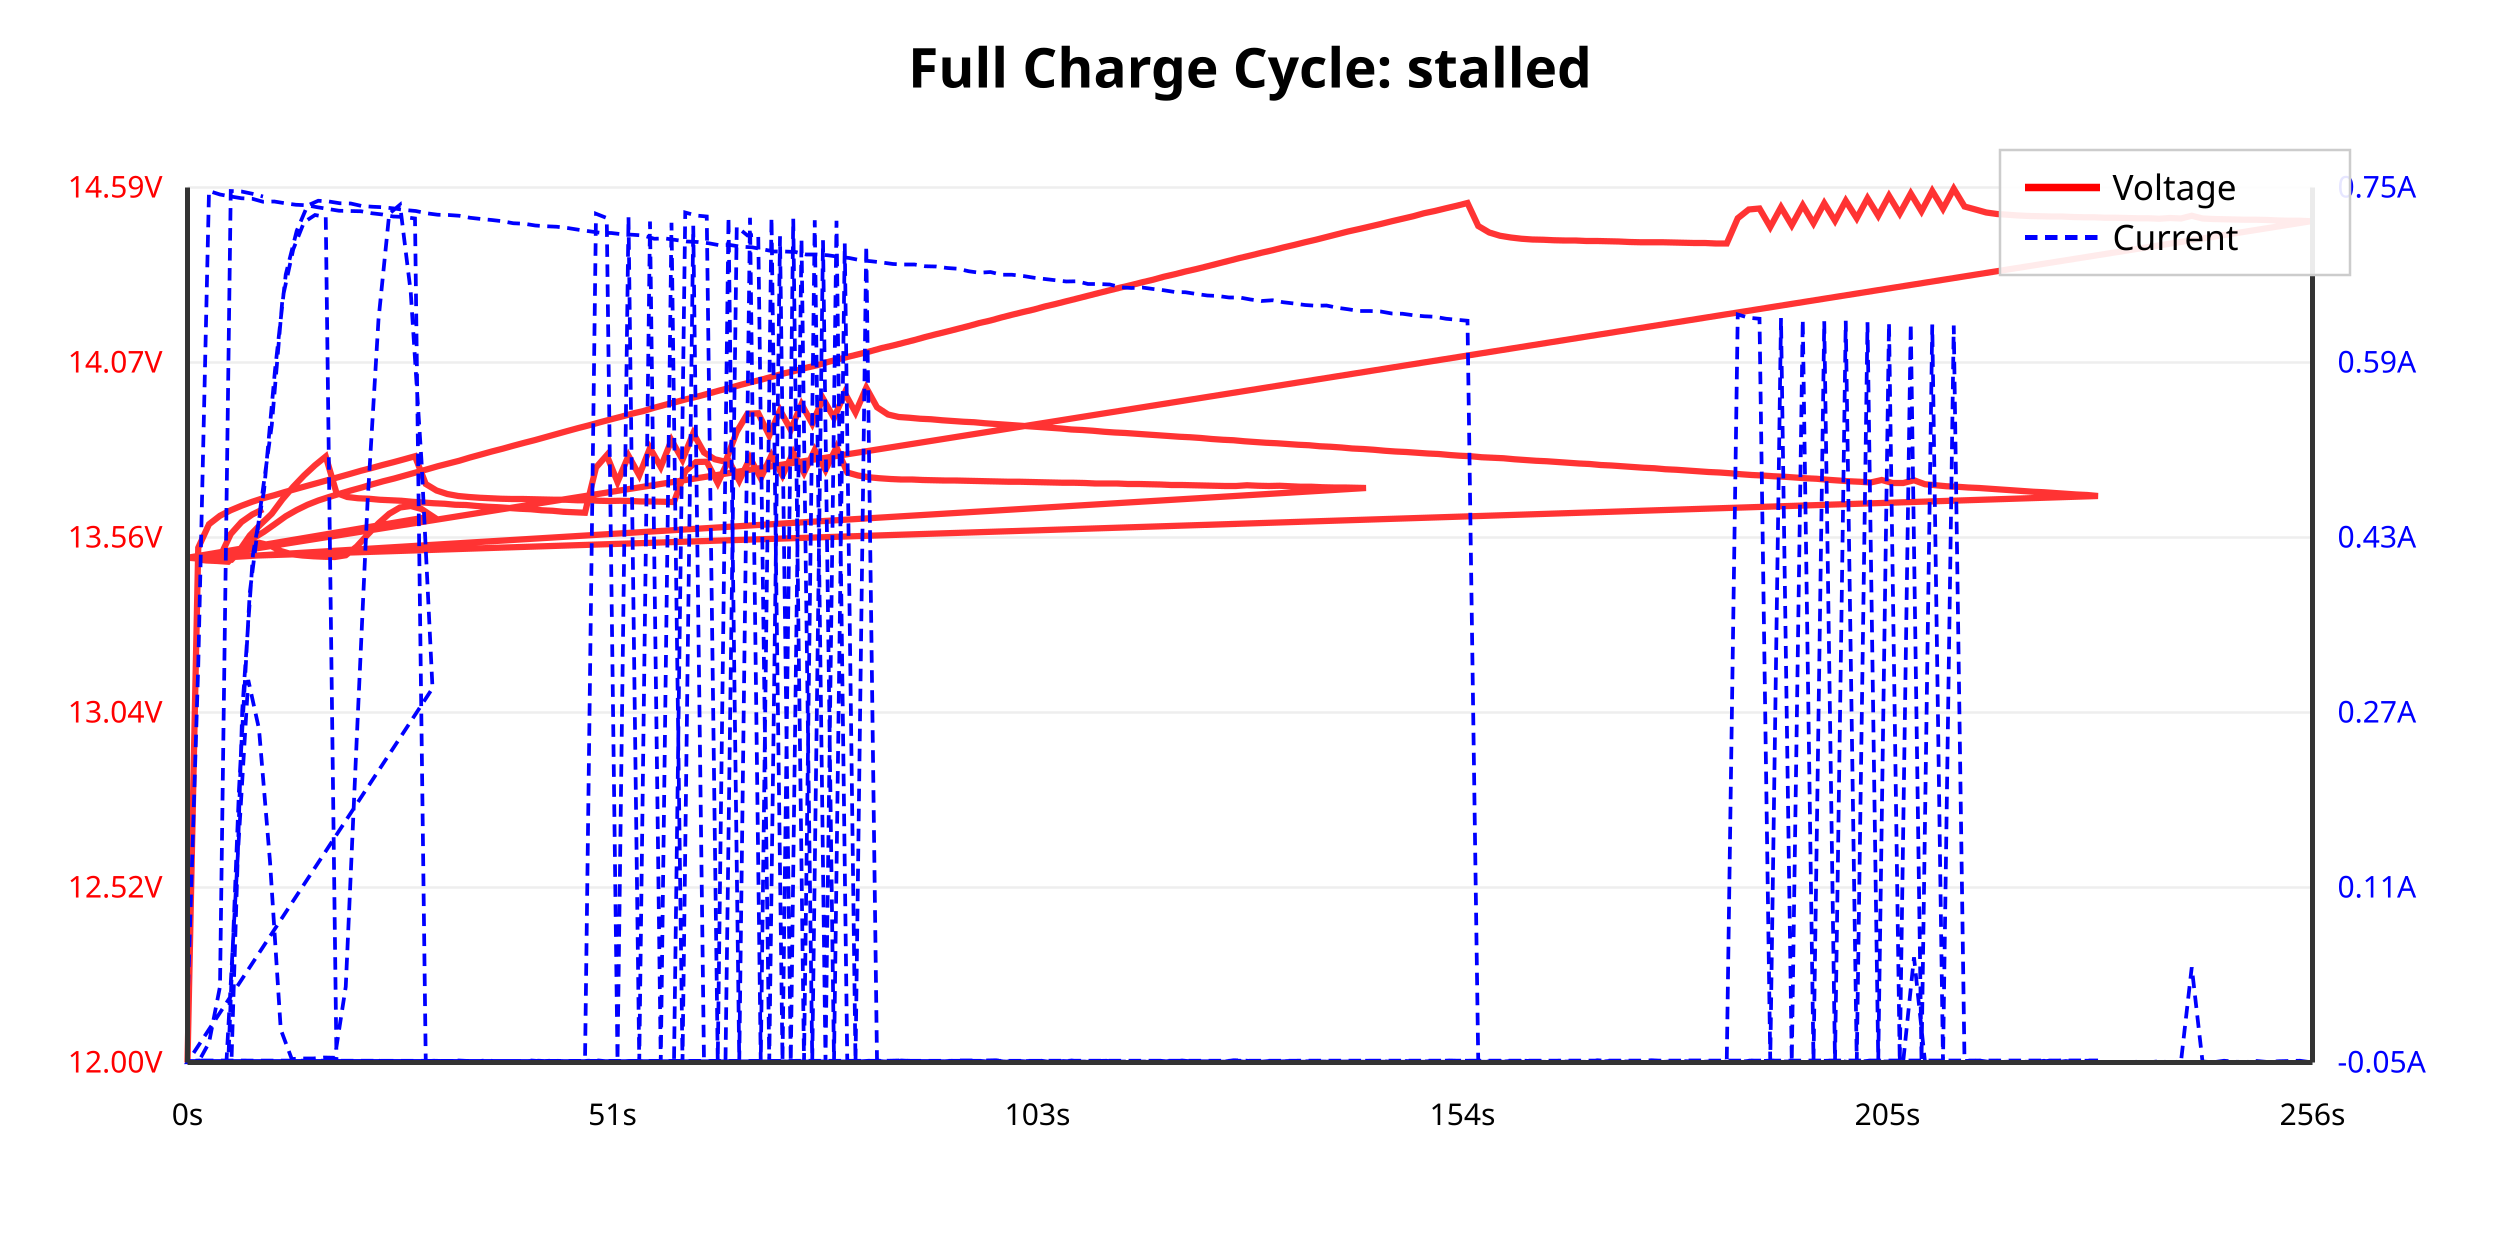
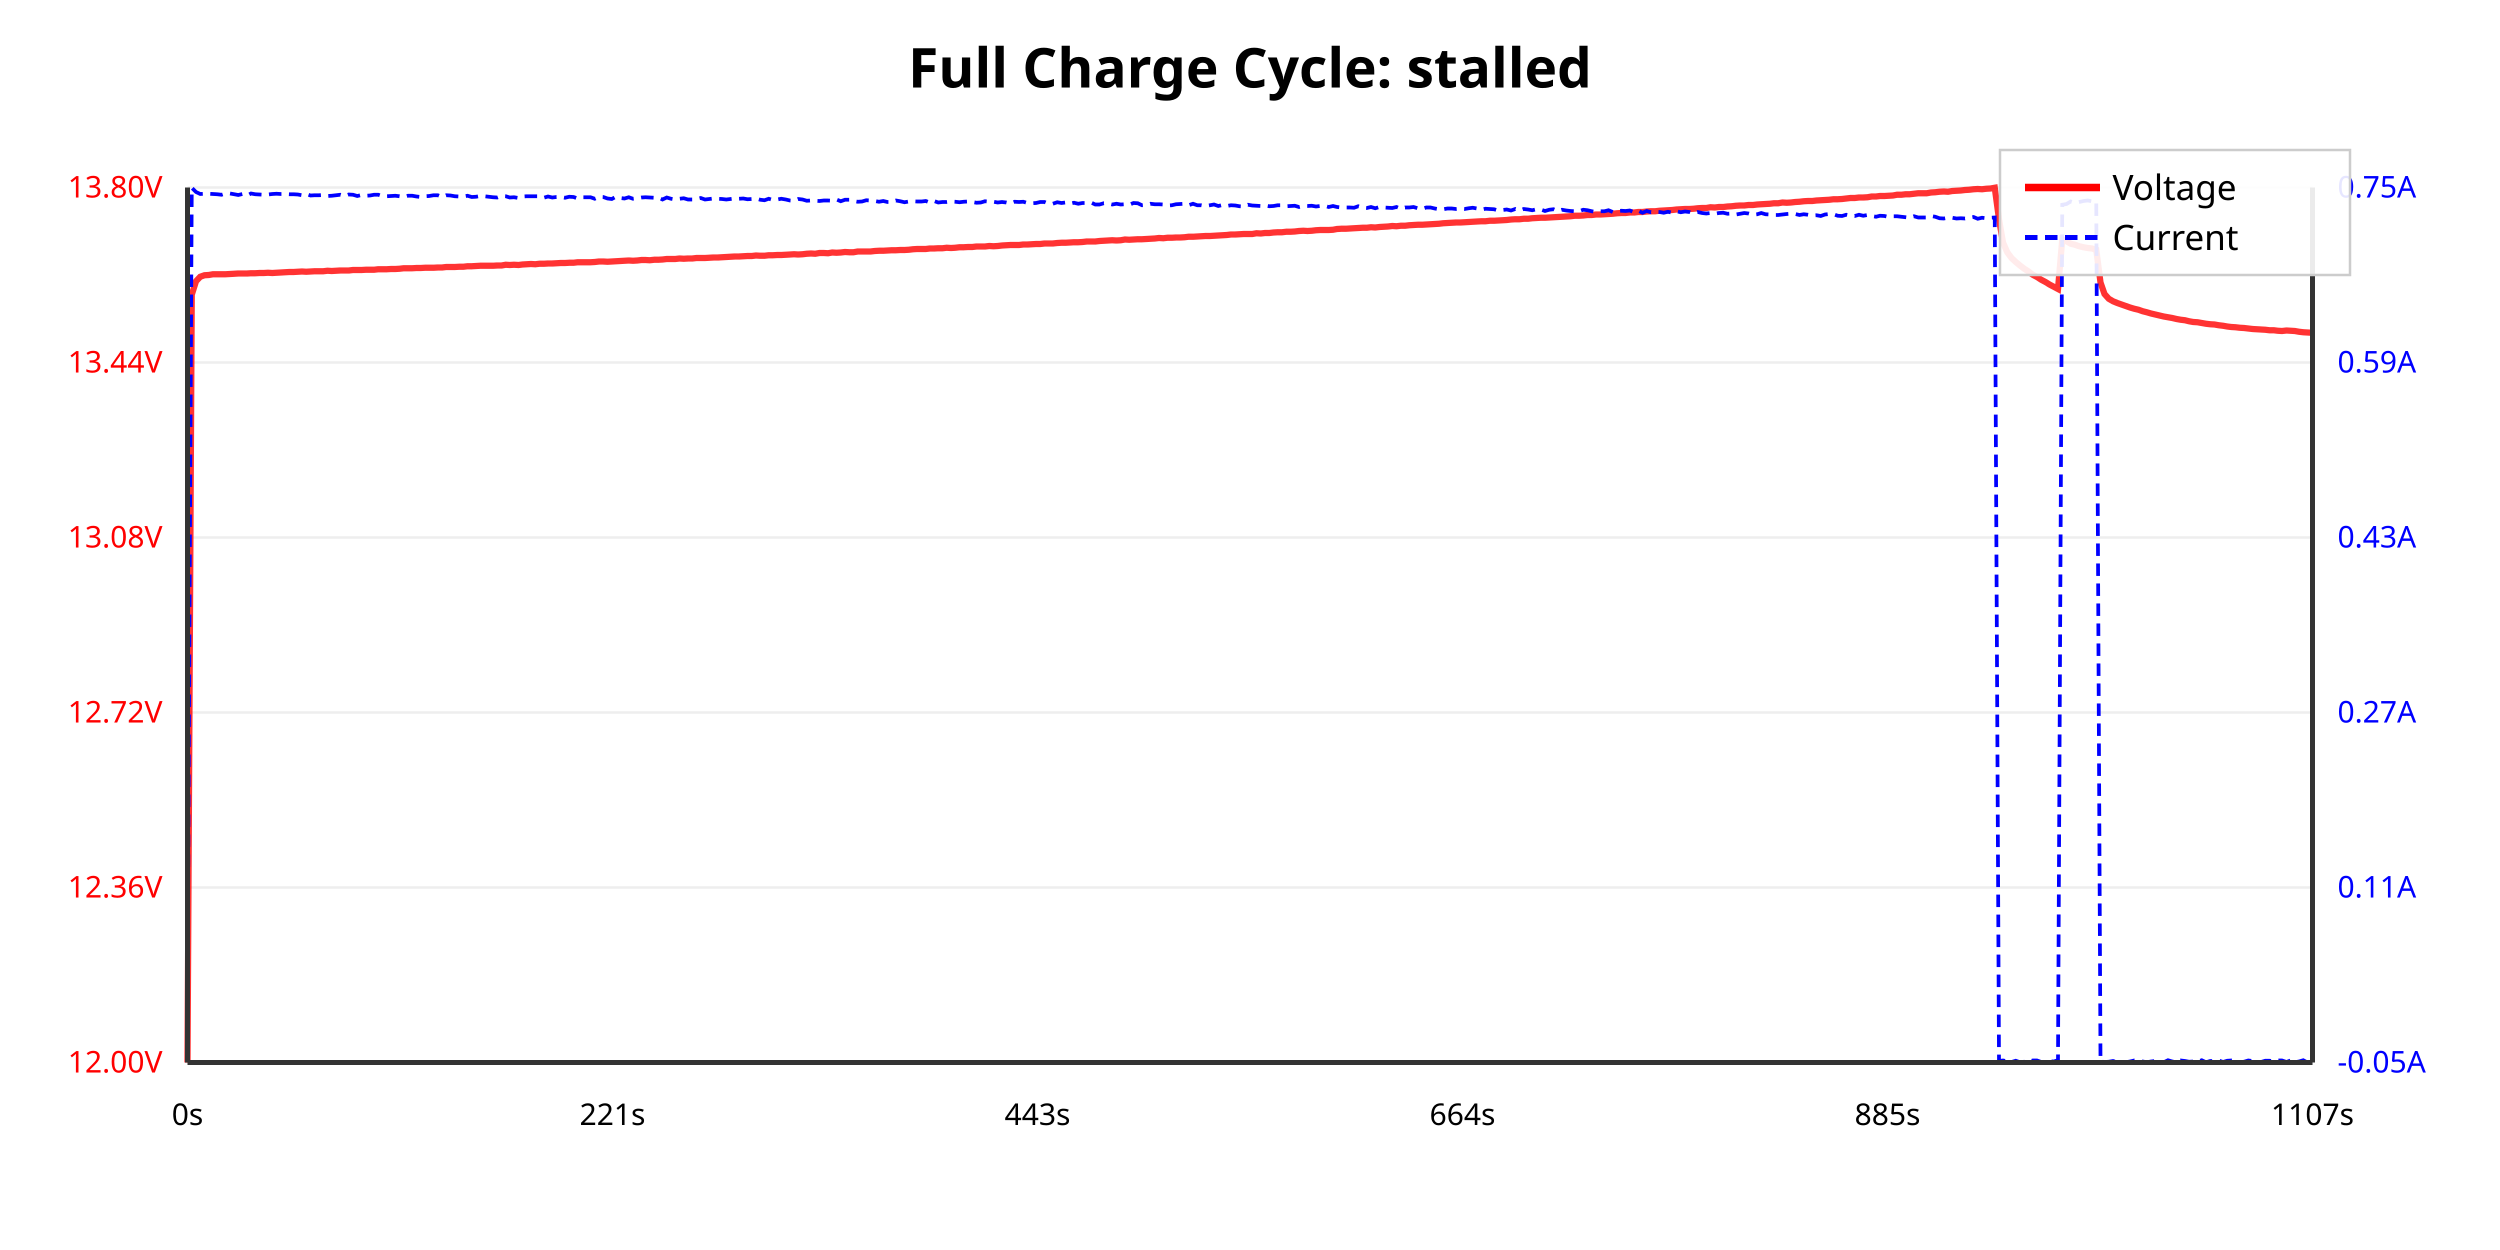
<svg xmlns="http://www.w3.org/2000/svg" viewBox="0 0 1000 500">
  <rect width="100%" height="100%" fill="#ffffff" />
  <text x="500.0" y="35" text-anchor="middle" font-family="sans-serif" font-size="22" font-weight="bold">Full Charge Cycle: stalled</text>
  <line x1="75" y1="425.0" x2="925" y2="425.0" stroke="#eee" stroke-width="1" />
  <text x="65" y="429.0" text-anchor="end" font-family="sans-serif" font-size="12" fill="red">12.00V</text>
-   <line x1="75" y1="355" x2="925" y2="355" stroke="#eee" stroke-width="1" />
-   <text x="65" y="359" text-anchor="end" font-family="sans-serif" font-size="12" fill="red">12.52V</text>
-   <line x1="75" y1="285" x2="925" y2="285" stroke="#eee" stroke-width="1" />
-   <text x="65" y="289" text-anchor="end" font-family="sans-serif" font-size="12" fill="red">13.04V</text>
-   <line x1="75" y1="215" x2="925" y2="215" stroke="#eee" stroke-width="1" />
-   <text x="65" y="219" text-anchor="end" font-family="sans-serif" font-size="12" fill="red">13.56V</text>
-   <line x1="75" y1="145" x2="925" y2="145" stroke="#eee" stroke-width="1" />
-   <text x="65" y="149" text-anchor="end" font-family="sans-serif" font-size="12" fill="red">14.07V</text>
+   <line x1="75" y1="355.0" x2="925" y2="355.0" stroke="#eee" stroke-width="1" />
+   <text x="65" y="359.0" text-anchor="end" font-family="sans-serif" font-size="12" fill="red">12.36V</text>
+   <line x1="75" y1="285.0" x2="925" y2="285.0" stroke="#eee" stroke-width="1" />
+   <text x="65" y="289.0" text-anchor="end" font-family="sans-serif" font-size="12" fill="red">12.72V</text>
+   <line x1="75" y1="215.0" x2="925" y2="215.0" stroke="#eee" stroke-width="1" />
+   <text x="65" y="219.0" text-anchor="end" font-family="sans-serif" font-size="12" fill="red">13.08V</text>
+   <line x1="75" y1="145.0" x2="925" y2="145.0" stroke="#eee" stroke-width="1" />
+   <text x="65" y="149.0" text-anchor="end" font-family="sans-serif" font-size="12" fill="red">13.44V</text>
  <line x1="75" y1="75.0" x2="925" y2="75.0" stroke="#eee" stroke-width="1" />
-   <text x="65" y="79.0" text-anchor="end" font-family="sans-serif" font-size="12" fill="red">14.59V</text>
+   <text x="65" y="79.0" text-anchor="end" font-family="sans-serif" font-size="12" fill="red">13.80V</text>
  <text x="935" y="429.0" text-anchor="start" font-family="sans-serif" font-size="12" fill="blue">-0.05A</text>
  <text x="935" y="359.0" text-anchor="start" font-family="sans-serif" font-size="12" fill="blue">0.11A</text>
  <text x="935" y="289.0" text-anchor="start" font-family="sans-serif" font-size="12" fill="blue">0.27A</text>
-   <text x="935" y="219.0" text-anchor="start" font-family="sans-serif" font-size="12" fill="blue">0.43A</text>
+   <text x="935" y="219" text-anchor="start" font-family="sans-serif" font-size="12" fill="blue">0.43A</text>
  <text x="935" y="149.0" text-anchor="start" font-family="sans-serif" font-size="12" fill="blue">0.59A</text>
-   <text x="935" y="79.0" text-anchor="start" font-family="sans-serif" font-size="12" fill="blue">0.75A</text>
-   <polyline points="75.0,425.0 79.3,219.1 83.6,209.7 88.0,206.3 92.3,204.1 96.6,202.3 100.9,200.7 105.2,199.3 109.7,198.1 114.0,196.8 118.3,195.6 122.6,194.4 127.0,193.2 131.3,192.0 135.6,190.8 139.9,189.6 144.4,188.3 148.7,187.2 153.0,186.0 157.3,184.9 161.7,183.7 166.0,182.5 170.3,193.6 174.6,196.2 178.9,197.6 183.3,198.4 187.6,198.8 191.9,199.1 196.2,199.3 200.5,199.5 204.8,199.6 209.2,199.6 213.5,199.7 217.8,199.8 222.1,199.9 226.4,199.9 230.8,200.1 235.1,200.1 239.4,200.3 243.7,200.4 248.0,200.3 252.4,200.4 256.7,200.6 261.0,200.6 265.3,200.7 269.6,200.8 274.1,188.5 278.4,184.8 282.7,184.7 287.1,193.2 291.4,184.1 295.7,192.3 300.0,183.2 304.3,191.3 308.6,182.1 313.0,190.2 317.3,181.0 321.6,189.1 325.9,180.0 330.2,188.0 334.6,178.9 338.9,189.0 343.2,190.2 347.5,190.9 351.8,191.3 356.2,191.6 360.5,191.8 364.8,191.8 369.1,192.0 373.4,192.1 377.8,192.2 382.1,192.2 386.4,192.3 390.7,192.4 395.0,192.5 399.4,192.6 403.7,192.7 408.0,192.7 412.3,192.8 416.6,192.9 421.0,193.0 425.3,193.1 429.6,193.1 433.9,193.2 438.2,193.4 442.6,193.4 446.9,193.4 451.2,193.6 455.5,193.6 459.8,193.7 464.1,193.8 468.5,194.0 472.8,194.0 477.1,194.1 481.4,194.2 485.7,194.3 490.1,194.4 494.4,194.4 498.8,194.1 503.2,194.3 507.5,194.4 511.8,194.3 516.1,194.5 520.4,194.7 524.8,194.7 529.1,194.9 533.4,195.0 537.7,195.0 542.0,195.1 546.4,195.2 78.3,223.7 82.6,224.2 87.0,224.4 91.3,224.7 95.6,220.4 99.9,214.2 104.2,209.8 108.7,205.5 113.0,199.7 117.3,194.7 121.6,190.2 126.0,186.1 130.3,182.6 134.6,197.2 138.9,198.8 143.2,199.3 147.6,199.5 151.9,199.9 156.2,200.1 160.5,200.3 164.8,200.7 169.2,201.0 173.5,201.3 177.8,201.5 182.1,201.9 186.4,202.0 190.8,202.4 195.1,202.7 199.4,202.9 203.7,203.2 208.0,203.5 212.4,203.7 216.7,204.1 221.0,204.3 225.3,204.7 229.6,204.9 234.0,205.1 238.4,187.0 242.7,182.1 247.0,192.8 251.4,182.3 255.7,190.1 260.0,179.2 264.3,186.8 268.6,176.1 273.0,183.9 277.3,173.3 281.6,181.0 285.9,183.7 290.2,184.7 294.7,172.7 299.0,165.5 303.3,165.3 307.7,174.2 312.0,164.1 316.3,171.9 320.6,161.7 324.9,169.5 329.2,159.4 333.6,167.2 337.9,157.2 342.2,165.0 346.5,155.1 350.8,162.9 355.2,165.8 359.5,166.8 363.8,167.1 368.1,167.5 372.4,167.7 376.8,168.1 381.1,168.4 385.4,168.7 389.7,168.9 394.0,169.3 398.4,169.6 402.7,169.9 407.0,170.2 411.3,170.5 415.6,170.8 420.0,171.1 424.3,171.4 428.6,171.8 432.9,172.0 437.2,172.3 441.6,172.7 445.9,173.0 450.2,173.2 454.5,173.5 458.8,173.8 463.2,174.1 467.5,174.4 471.8,174.7 476.1,174.9 480.4,175.2 484.7,175.6 489.1,175.9 493.4,176.1 497.7,176.5 502.0,176.8 506.3,177.1 510.7,177.3 515.0,177.6 519.3,177.9 523.6,178.1 527.9,178.5 532.3,178.7 536.6,179.0 540.9,179.4 545.2,179.6 549.5,179.9 553.9,180.3 558.2,180.6 562.5,180.8 566.8,181.1 571.1,181.4 575.5,181.6 579.8,182.0 584.1,182.3 588.4,182.5 592.7,182.9 597.1,183.1 601.4,183.3 605.7,183.7 610.0,184.0 614.3,184.3 618.7,184.5 623.0,184.8 627.3,185.1 631.6,185.4 635.9,185.6 640.2,186.0 644.6,186.2 648.9,186.5 653.2,186.8 657.5,187.1 661.8,187.3 666.2,187.7 670.5,187.9 674.8,188.2 679.1,188.5 683.4,188.8 687.8,189.0 692.1,189.3 696.4,189.7 700.7,190.0 705.0,190.2 709.4,190.5 713.7,190.7 718.0,191.0 722.3,191.3 726.6,191.5 731.0,191.9 735.3,192.2 739.6,192.5 743.9,192.7 748.2,193.0 752.7,192.0 757.0,193.2 761.3,193.2 765.6,192.1 770.0,193.7 774.3,194.1 778.6,194.5 782.9,194.7 787.2,195.0 791.7,195.2 796.0,195.5 800.3,195.8 804.7,196.1 809.0,196.4 813.3,196.7 817.6,196.9 821.9,197.2 826.3,197.5 830.6,197.8 834.9,198.0 839.2,198.4 75.3,223.1 79.7,223.4 84.0,223.7 88.3,223.8 92.6,223.9 96.9,219.3 101.2,215.4 105.6,212.7 110.0,209.6 114.3,206.5 118.7,204.0 123.0,201.9 127.3,200.2 131.6,198.8 135.9,197.5 140.3,196.2 144.7,195.0 149.0,193.7 153.3,192.5 157.7,191.4 162.0,190.2 166.3,189.0 170.6,187.8 175.1,186.5 179.4,185.4 183.7,184.3 188.0,183.0 192.4,181.8 196.7,180.6 201.0,179.5 205.3,178.3 209.8,177.1 214.1,176.0 218.4,174.8 222.7,173.6 227.0,172.4 231.4,171.2 235.7,170.1 240.0,168.9 244.5,167.7 248.8,166.6 253.1,165.4 257.4,164.4 261.7,163.1 266.1,161.9 270.4,160.8 274.8,159.6 279.1,158.6 283.5,157.4 287.8,156.2 292.1,155.1 296.4,153.9 300.7,152.8 305.1,151.7 309.5,150.5 313.8,149.3 318.2,148.3 322.5,147.1 326.8,146.1 331.1,144.8 335.4,143.7 339.7,142.6 344.2,141.5 348.5,140.4 352.8,139.2 357.2,138.2 361.5,137.1 365.8,136.0 370.1,134.8 374.4,133.7 378.9,132.6 383.2,131.5 387.5,130.4 391.8,129.2 396.2,128.2 400.5,127.0 404.8,125.9 409.3,124.8 413.6,123.8 417.9,122.6 422.2,121.6 426.5,120.5 430.9,119.4 435.2,118.3 439.5,117.2 443.9,116.1 448.3,115.0 452.6,114.0 456.9,112.9 461.2,111.9 465.5,110.7 469.9,109.7 474.2,108.6 478.6,107.6 483.0,106.5 487.3,105.4 491.6,104.3 495.9,103.2 500.2,102.2 504.6,101.1 509.0,100.1 513.3,99.0 517.6,98.0 522.0,96.9 526.3,95.9 530.6,94.8 534.9,93.7 539.2,92.6 543.7,91.6 548.0,90.6 552.3,89.6 556.7,88.5 561.0,87.5 565.3,86.5 569.6,85.3 573.9,84.4 578.4,83.3 582.7,82.3 587.0,81.2 591.3,90.4 595.7,93.0 600.0,94.3 604.3,95.0 608.6,95.5 612.9,95.8 617.3,95.9 621.6,96.1 625.9,96.2 630.2,96.2 634.5,96.4 638.9,96.4 643.2,96.5 647.5,96.6 651.8,96.8 656.1,96.9 660.5,96.9 664.8,96.9 669.1,97.0 673.4,97.1 677.7,97.2 682.0,97.2 686.4,97.4 690.7,97.4 695.1,87.3 699.5,83.8 703.8,83.4 708.1,90.8 712.4,82.9 716.7,90.1 721.1,82.1 725.4,89.3 729.7,81.3 734.0,88.3 738.3,80.3 742.7,87.3 747.0,79.3 751.3,86.3 755.6,78.3 759.9,85.4 764.3,77.4 768.6,84.5 772.9,76.4 777.2,83.5 781.5,75.5 785.8,82.6 790.2,83.8 794.5,85.0 798.8,85.6 803.1,85.9 807.4,86.2 811.8,86.4 816.1,86.5 820.4,86.6 824.7,86.6 829.0,86.8 833.4,86.9 837.7,86.9 842.0,87.1 846.3,87.1 850.6,87.2 855.0,87.3 859.3,87.3 863.6,87.5 868.0,87.2 872.4,87.4 876.7,86.3 881.0,87.4 885.3,87.6 889.6,87.7 894.0,87.8 898.3,87.9 902.7,87.9 907.1,88.0 911.4,88.2 915.7,88.3 920.0,88.3 924.3,88.5 77.7,223.3 82.0,223.5 86.3,223.7 90.6,223.9 94.9,221.7 99.3,218.0 103.6,217.1 108.0,218.2 112.3,220.4 116.7,221.7 121.0,222.2 125.3,222.5 129.6,222.7 133.9,222.8 138.3,222.1 142.7,218.6 147.0,213.9 151.4,209.3 155.7,205.5 160.0,203.0 164.3,202.4 168.6,203.6 173.0,206.5 75.0,223.1 79.3,223.4 83.6,223.4 88.0,222.7 92.3,213.6 96.6,208.8 100.9,205.8 105.2,203.7" fill="none" stroke="red" stroke-width="2.5" opacity="0.8" />
-   <polyline points="75.0,402.8 79.3,266.2 83.6,76.4 88.0,77.8 92.3,78.6 96.6,79.3 100.9,79.5 105.2,80.7 109.7,80.6 114.0,81.3 118.3,81.9 122.6,82.1 127.0,82.9 131.3,83.6 135.6,84.3 139.9,84.4 144.4,84.5 148.7,85.3 153.0,85.8 157.3,86.6 161.7,86.8 166.0,87.4 170.3,424.6 174.6,424.3 178.9,424.6 183.3,424.2 187.6,424.4 191.9,424.8 196.2,424.8 200.5,424.4 204.8,424.9 209.2,424.8 213.5,424.2 217.8,424.4 222.1,424.2 226.4,424.7 230.8,424.7 235.1,424.3 239.4,424.2 243.7,424.6 248.0,424.6 252.4,424.3 256.7,424.4 261.0,424.9 265.3,424.7 269.6,424.8 274.1,85.0 278.4,86.2 282.7,86.6 287.1,424.4 291.4,86.8 295.7,424.6 300.0,87.1 304.3,424.9 308.6,87.0 313.0,424.3 317.3,87.5 321.6,424.8 325.9,88.1 330.2,424.5 334.6,88.3 338.9,424.3 343.2,424.6 347.5,424.3 351.8,424.4 356.2,424.8 360.5,424.2 364.8,424.4 369.1,424.4 373.4,424.4 377.8,424.5 382.1,424.2 386.4,424.2 390.7,424.2 395.0,424.6 399.4,424.3 403.7,424.9 408.0,424.4 412.3,424.7 416.6,424.3 421.0,424.9 425.3,424.4 429.6,424.6 433.9,424.8 438.2,424.4 442.6,424.3 446.9,424.9 451.2,424.9 455.5,424.8 459.8,424.8 464.1,424.3 468.5,424.7 472.8,424.2 477.1,424.6 481.4,424.5 485.7,424.5 490.1,424.9 494.4,424.2 498.8,424.9 503.2,424.8 507.5,424.4 511.8,424.6 516.1,424.4 520.4,424.7 524.8,424.8 529.1,424.6 533.4,424.7 537.7,424.6 542.0,424.8 546.4,424.9 78.3,424.2 82.6,424.6 87.0,424.9 91.3,424.8 95.6,315.7 99.9,237.2 104.2,202.8 108.7,170.1 113.0,119.4 117.3,99.7 121.6,88.9 126.0,86.0 130.3,86.8 134.6,424.8 138.9,424.6 143.2,424.6 147.6,425.0 151.9,424.3 156.2,424.9 160.5,424.6 164.8,424.9 169.2,424.5 173.5,424.3 177.8,424.4 182.1,424.8 186.4,425.0 190.8,424.5 195.1,424.1 199.4,424.7 203.7,424.5 208.0,424.9 212.4,424.2 216.7,424.5 221.0,424.4 225.3,424.4 229.6,424.5 234.0,424.6 238.4,85.5 242.7,87.2 247.0,424.2 251.4,86.8 255.7,424.7 260.0,88.6 264.3,424.8 268.6,89.1 273.0,424.9 277.3,90.3 281.6,425.0 285.9,424.6 290.2,424.2 294.7,90.7 299.0,94.2 303.3,93.9 307.7,424.6 312.0,94.5 316.3,424.7 320.6,95.6 324.9,424.3 329.2,96.1 333.6,424.6 337.9,97.4 342.2,424.9 346.5,98.3 350.8,424.2 355.2,424.3 359.5,424.2 363.8,424.3 368.1,425.0 372.4,424.6 376.8,424.9 381.1,424.4 385.4,424.6 389.7,424.9 394.0,424.2 398.4,424.1 402.7,424.6 407.0,424.4 411.3,424.4 415.6,424.4 420.0,424.8 424.3,424.9 428.6,424.2 432.9,424.6 437.2,424.8 441.6,424.9 445.9,425.0 450.2,425.0 454.5,424.7 458.8,424.7 463.2,424.9 467.5,424.4 471.8,424.3 476.1,424.9 480.4,424.8 484.7,424.9 489.1,424.7 493.4,424.1 497.7,424.2 502.0,424.6 506.3,424.5 510.7,424.6 515.0,424.4 519.3,424.5 523.6,424.5 527.9,424.2 532.3,425.0 536.6,424.6 540.9,424.6 545.2,424.3 549.5,424.3 553.9,424.5 558.2,424.9 562.5,424.4 566.8,424.7 571.1,424.5 575.5,424.4 579.8,424.2 584.1,424.3 588.4,424.3 592.7,425.0 597.1,424.3 601.4,424.6 605.7,424.3 610.0,424.3 614.3,424.5 618.7,424.8 623.0,424.7 627.3,424.6 631.6,424.7 635.9,425.0 640.2,424.7 644.6,424.3 648.9,424.6 653.2,424.6 657.5,425.0 661.8,424.5 666.2,424.7 670.5,424.4 674.8,424.5 679.1,424.8 683.4,424.6 687.8,424.3 692.1,425.0 696.4,424.7 700.7,424.2 705.0,424.4 709.4,424.2 713.7,424.6 718.0,424.6 722.3,424.8 726.6,424.4 731.0,424.3 735.3,424.3 739.6,424.8 743.9,424.7 748.2,424.2 752.7,424.6 757.0,424.6 761.3,424.4 765.6,382.9 770.0,424.8 774.3,424.4 778.6,425.0 782.9,424.8 787.2,424.8 791.7,424.2 796.0,424.8 800.3,424.8 804.7,424.6 809.0,424.8 813.3,424.9 817.6,424.3 821.9,425.0 826.3,424.4 830.6,424.8 834.9,424.8 839.2,424.2 75.3,424.4 79.7,424.2 84.0,424.9 88.3,424.5 92.6,424.2 96.9,284.1 101.2,221.7 105.6,196.3 110.0,148.1 114.3,109.8 118.7,92.3 123.0,82.2 127.3,80.3 131.6,80.6 135.9,81.3 140.3,81.4 144.7,82.4 149.0,82.7 153.3,82.9 157.7,83.4 162.0,84.0 166.3,84.4 170.6,85.3 175.1,85.9 179.4,86.0 183.7,86.3 188.0,87.1 192.4,87.6 196.7,88.0 201.0,88.5 205.3,89.3 209.8,89.5 214.1,90.2 218.4,90.5 222.7,90.7 227.0,91.2 231.4,91.9 235.7,92.5 240.0,93.1 244.5,93.2 248.8,93.7 253.1,93.9 257.4,94.2 261.7,95.5 266.1,95.4 270.4,96.0 274.8,96.6 279.1,96.8 283.5,97.3 287.8,98.1 292.1,98.0 296.4,98.7 300.7,98.9 305.1,99.7 309.5,100.6 313.8,100.6 318.2,100.8 322.5,101.8 326.8,101.8 331.1,102.1 335.4,102.7 339.7,103.2 344.2,104.1 348.5,104.5 352.8,105.0 357.2,105.6 361.5,105.8 365.8,105.8 370.1,106.5 374.4,106.6 378.9,107.2 383.2,107.5 387.5,108.5 391.8,109.1 396.2,108.8 400.5,109.9 404.8,109.9 409.3,110.4 413.6,111.1 417.9,111.6 422.2,112.1 426.5,112.6 430.9,112.5 435.2,113.6 439.5,113.6 443.9,113.8 448.3,114.9 452.6,115.2 456.9,115.0 461.2,115.6 465.5,116.1 469.9,116.8 474.2,116.9 478.6,117.6 483.0,118.2 487.3,118.4 491.6,119.0 495.9,119.0 500.2,119.8 504.6,120.4 509.0,120.1 513.3,120.9 517.6,121.4 522.0,122.0 526.3,122.3 530.6,122.2 534.9,123.1 539.2,123.7 543.7,124.4 548.0,124.4 552.3,124.6 556.7,125.4 561.0,125.5 565.3,126.1 569.6,126.5 573.9,126.7 578.4,127.5 582.7,127.9 587.0,128.3 591.3,424.7 595.7,424.3 600.0,424.5 604.3,424.5 608.6,424.5 612.9,424.7 617.3,424.2 621.6,424.7 625.9,424.9 630.2,424.8 634.5,424.9 638.9,424.1 643.2,424.4 647.5,424.5 651.8,424.8 656.1,424.5 660.5,424.1 664.8,424.3 669.1,424.7 673.4,424.2 677.7,424.2 682.0,424.2 686.4,424.6 690.7,424.4 695.1,125.8 699.5,127.1 703.8,127.5 708.1,424.3 712.4,127.2 716.7,424.6 721.1,127.8 725.4,424.6 729.7,128.5 734.0,424.7 738.3,128.3 742.7,424.7 747.0,128.9 751.3,424.2 755.6,129.1 759.9,424.8 764.3,129.3 768.6,424.2 772.9,129.8 777.2,424.7 781.5,130.2 785.8,424.4 790.2,424.2 794.5,424.8 798.8,424.2 803.1,424.9 807.4,424.7 811.8,424.7 816.1,424.7 820.4,424.2 824.7,424.7 829.0,424.4 833.4,424.3 837.7,424.3 842.0,424.9 846.3,424.8 850.6,424.9 855.0,424.7 859.3,425.0 863.6,424.5 868.0,424.9 872.4,424.6 876.7,386.9 881.0,424.6 885.3,424.9 889.6,424.3 894.0,424.7 898.3,424.8 902.7,424.4 907.1,424.8 911.4,424.5 915.7,424.4 920.0,424.3 924.3,424.9 77.7,424.4 82.0,424.9 86.3,424.5 90.6,424.4 94.9,345.8 99.3,272.0 103.6,291.6 108.0,344.6 112.3,411.8 116.7,423.6 121.0,423.4 125.3,423.4 129.6,423.0 133.9,423.1 138.3,394.7 142.7,295.5 147.0,201.3 151.4,127.8 155.7,85.5 160.0,81.9 164.3,116.9 168.6,184.4 173.0,275.3 75.0,424.9 79.3,424.9 83.6,417.1 88.0,394.6 92.3,76.4 96.6,76.6 100.9,77.5 105.2,78.6" fill="none" stroke="blue" stroke-width="1.5" stroke-dasharray="5,3" />
+   <text x="935" y="79" text-anchor="start" font-family="sans-serif" font-size="12" fill="blue">0.75A</text>
+   <polyline points="75.0,425.0 76.7,117.9 78.4,112.5 80.1,110.7 81.8,110.1 83.5,110.0 85.2,109.7 86.9,109.7 88.6,109.7 90.2,109.7 92.0,109.6 93.7,109.5 95.3,109.4 97.0,109.4 98.8,109.4 100.4,109.3 102.1,109.3 103.8,109.2 105.5,109.2 107.2,109.1 108.9,109.2 110.6,109.1 112.3,109.0 114.0,108.9 115.7,108.8 117.4,108.8 119.1,108.7 120.8,108.6 122.5,108.7 124.2,108.6 125.9,108.5 127.6,108.5 129.3,108.5 131.0,108.3 132.7,108.4 134.4,108.3 136.1,108.2 137.8,108.2 139.5,108.2 141.2,108.0 142.9,108.0 144.6,108.0 146.3,107.9 148.0,107.9 149.6,107.9 151.3,107.7 153.1,107.7 154.7,107.7 156.4,107.6 158.1,107.6 159.8,107.5 161.5,107.3 163.2,107.3 164.9,107.3 166.6,107.2 168.3,107.2 170.0,107.1 171.7,107.1 173.4,107.1 175.1,107.0 176.8,107.0 178.5,106.8 180.2,106.8 181.9,106.8 183.6,106.7 185.3,106.7 187.0,106.5 188.7,106.5 190.4,106.4 192.1,106.3 193.8,106.3 195.5,106.3 197.2,106.3 198.9,106.2 200.6,106.2 202.3,105.9 203.9,106.0 205.6,105.9 207.4,106.0 209.0,105.8 210.7,105.7 212.4,105.6 214.1,105.7 215.8,105.5 217.5,105.5 219.2,105.4 220.9,105.4 222.6,105.3 224.3,105.2 226.0,105.2 227.7,105.1 229.4,105.1 231.1,104.9 232.8,104.9 234.5,104.9 236.2,104.9 237.9,104.8 239.6,104.6 241.3,104.6 243.0,104.7 244.7,104.6 246.4,104.5 248.1,104.4 249.8,104.3 251.5,104.2 253.2,104.3 254.9,104.2 256.6,104.0 258.2,104.0 259.9,104.1 261.7,103.9 263.3,103.9 265.0,103.8 266.7,103.6 268.4,103.6 270.1,103.6 271.8,103.4 273.5,103.5 275.2,103.4 276.9,103.4 278.6,103.2 280.3,103.2 282.0,103.2 283.7,103.1 285.4,103.0 287.1,103.0 288.8,102.9 290.5,102.8 292.2,102.7 293.9,102.6 295.6,102.6 297.3,102.5 299.0,102.4 300.7,102.4 302.4,102.2 304.1,102.3 305.8,102.3 307.5,102.1 309.2,102.1 310.9,102.0 312.5,102.0 314.3,101.9 316.0,101.8 317.6,101.7 319.3,101.8 321.0,101.7 322.7,101.5 324.4,101.4 326.1,101.5 327.8,101.2 329.5,101.2 331.2,101.3 332.9,101.0 334.6,101.1 336.3,101.0 338.0,100.8 339.7,100.9 341.4,100.9 343.1,100.6 344.8,100.6 346.5,100.6 348.2,100.6 349.9,100.4 351.6,100.3 353.3,100.3 355.0,100.2 356.7,100.1 358.4,100.1 360.1,100.0 361.8,100.0 363.5,99.9 365.2,99.7 366.8,99.6 368.6,99.6 370.3,99.6 371.9,99.4 373.6,99.4 375.3,99.3 377.0,99.3 378.7,99.1 380.4,99.2 382.1,99.1 383.8,98.9 385.5,98.9 387.2,98.8 388.9,98.8 390.6,98.6 392.3,98.6 394.0,98.6 395.7,98.4 397.4,98.5 399.1,98.4 400.8,98.2 402.5,98.1 404.2,98.0 405.9,98.0 407.6,98.0 409.3,97.8 411.0,97.8 412.7,97.7 414.4,97.6 416.1,97.6 417.8,97.4 419.5,97.4 421.1,97.4 422.9,97.2 424.6,97.1 426.2,97.1 427.9,97.0 429.6,96.9 431.3,96.9 433.0,96.8 434.7,96.6 436.4,96.6 438.1,96.6 439.8,96.4 441.5,96.3 443.2,96.2 444.9,96.1 446.6,96.2 448.3,96.1 450.0,95.8 451.7,95.9 453.4,95.8 455.1,95.7 456.8,95.7 458.5,95.6 460.2,95.5 461.9,95.4 463.6,95.2 465.3,95.3 467.0,95.1 468.7,95.1 470.4,95.0 472.1,95.0 473.8,94.9 475.4,94.7 477.2,94.7 478.9,94.6 480.5,94.5 482.2,94.4 484.0,94.4 485.6,94.3 487.3,94.2 489.0,94.1 490.7,94.0 492.4,93.8 494.1,93.8 495.8,93.7 497.5,93.6 499.2,93.6 500.9,93.6 502.6,93.3 504.3,93.4 506.0,93.2 507.7,93.2 509.4,93.0 511.1,92.9 512.8,92.9 514.5,92.7 516.2,92.7 517.9,92.6 519.6,92.4 521.3,92.3 523.0,92.4 524.7,92.3 526.4,92.1 528.1,92.0 529.7,92.0 531.5,92.0 533.2,91.9 534.8,91.6 536.5,91.5 538.3,91.5 539.9,91.4 541.6,91.3 543.3,91.2 545.0,91.1 546.7,91.1 548.4,90.9 550.1,91.0 551.8,90.8 553.5,90.7 555.2,90.6 556.9,90.4 558.6,90.5 560.3,90.3 562.0,90.3 563.7,90.1 565.4,90.0 567.1,89.9 568.8,89.9 570.5,89.8 572.2,89.7 573.9,89.6 575.6,89.5 577.3,89.3 579.0,89.2 580.7,89.1 582.4,89.0 584.1,89.0 585.8,88.9 587.5,88.8 589.1,88.7 590.8,88.6 592.6,88.5 594.2,88.5 595.9,88.3 597.6,88.3 599.3,88.2 601.0,88.1 602.7,88.0 604.4,87.8 606.1,87.7 607.8,87.7 609.5,87.5 611.2,87.5 612.9,87.3 614.6,87.2 616.3,87.1 618.0,87.1 619.7,87.0 621.4,86.9 623.1,86.8 624.8,86.7 626.5,86.6 628.2,86.5 629.9,86.3 631.6,86.3 633.3,86.2 635.0,86.0 636.7,86.0 638.4,85.8 640.1,85.8 641.8,85.7 643.4,85.6 645.1,85.5 646.9,85.3 648.6,85.2 650.2,85.2 651.9,85.0 653.7,85.0 655.3,84.8 657.0,84.8 658.7,84.6 660.4,84.5 662.1,84.5 663.8,84.3 665.5,84.2 667.2,84.1 668.9,84.0 670.6,83.8 672.3,83.7 674.0,83.6 675.7,83.6 677.4,83.5 679.1,83.3 680.8,83.2 682.5,83.2 684.2,82.9 685.9,83.0 687.6,82.8 689.3,82.8 691.0,82.6 692.7,82.5 694.4,82.3 696.1,82.2 697.7,82.2 699.4,82.0 701.2,82.0 702.9,81.8 704.5,81.7 706.2,81.6 708.0,81.5 709.6,81.3 711.3,81.3 713.0,81.0 714.7,81.1 716.4,81.0 718.1,80.8 719.8,80.7 721.5,80.5 723.2,80.4 724.9,80.4 726.6,80.2 728.3,80.1 730.0,80.0 731.7,79.9 733.4,79.7 735.1,79.7 736.8,79.6 738.5,79.4 740.2,79.2 741.9,79.2 743.6,79.0 745.3,79.0 747.0,78.9 748.7,78.6 750.4,78.6 752.0,78.4 753.8,78.4 755.5,78.3 757.2,78.2 758.8,77.9 760.5,77.9 762.3,77.7 763.9,77.7 765.6,77.5 767.3,77.3 769.0,77.3 770.7,77.3 772.4,77.0 774.1,76.9 775.8,76.7 777.5,76.6 779.2,76.7 780.9,76.4 782.6,76.3 784.3,76.2 786.0,76.0 787.7,75.9 789.4,75.7 791.1,75.6 792.8,75.7 794.5,75.5 796.2,75.4 797.9,75.1 799.6,87.7 801.2,97.0 802.9,100.9 804.6,103.2 806.3,104.8 808.0,106.2 809.7,107.5 811.4,108.6 813.1,109.9 814.8,110.8 816.5,111.9 818.2,112.8 819.8,113.8 821.5,114.7 823.2,115.6 824.9,95.8 826.6,96.5 828.3,97.5 830.0,97.9 831.7,98.5 833.4,98.9 835.1,99.2 836.8,99.4 838.5,99.9 840.2,113.0 841.8,117.6 843.5,119.5 845.2,120.5 846.9,121.2 848.6,121.8 850.3,122.4 852.0,123.0 853.7,123.5 855.4,123.9 857.1,124.5 858.7,124.9 860.4,125.4 862.1,125.8 863.8,126.2 865.5,126.6 867.2,126.9 868.9,127.2 870.6,127.6 872.3,127.9 874.0,128.1 875.6,128.5 877.3,128.8 879.0,128.9 880.7,129.2 882.4,129.5 884.1,129.7 885.8,129.8 887.5,130.1 889.2,130.3 890.9,130.6 892.5,130.8 894.2,130.9 895.9,131.1 897.6,131.2 899.3,131.4 901.0,131.6 902.7,131.7 904.4,131.8 906.1,131.9 907.8,132.1 909.5,132.1 911.1,132.3 912.8,132.4 914.6,132.2 916.2,132.3 917.9,132.4 919.6,132.7 921.3,132.9 923.0,133.0 924.7,133.1" fill="none" stroke="red" stroke-width="2.5" opacity="0.8" />
+   <polyline points="75.0,402.8 76.7,75.1 78.4,76.8 80.1,77.6 81.8,77.5 83.5,77.5 85.2,77.6 86.9,77.7 88.6,77.9 90.2,77.4 92.0,77.4 93.7,77.7 95.3,78.0 97.0,77.6 98.8,78.2 100.4,77.4 102.1,77.7 103.8,77.8 105.5,77.9 107.2,77.8 108.9,77.6 110.6,77.5 112.3,77.6 114.0,77.6 115.7,77.7 117.4,77.7 119.1,77.8 120.8,78.1 122.5,77.6 124.2,78.2 125.9,78.1 127.6,78.1 129.3,78.0 131.0,78.4 132.7,78.3 134.4,78.1 136.1,77.9 137.8,78.4 139.5,77.8 141.2,77.9 142.9,78.4 144.6,78.0 146.3,78.3 148.0,78.2 149.6,77.9 151.3,77.9 153.1,78.5 154.7,78.5 156.4,78.4 158.1,78.3 159.8,78.5 161.5,78.8 163.2,78.3 164.9,78.3 166.6,78.6 168.3,78.8 170.0,78.5 171.7,78.4 173.4,78.1 175.1,78.1 176.8,78.8 178.5,78.1 180.2,78.2 181.9,78.5 183.6,78.6 185.3,78.6 187.0,78.3 188.7,78.8 190.4,78.7 192.1,78.4 193.8,78.5 195.5,78.7 197.2,78.9 198.9,79.0 200.6,78.4 202.3,78.5 203.9,79.0 205.6,78.9 207.4,79.2 209.0,78.6 210.7,78.5 212.4,78.5 214.1,78.5 215.8,78.5 217.5,79.1 219.2,78.6 220.9,79.0 222.6,78.8 224.3,78.8 226.0,79.1 227.7,78.7 229.4,78.8 231.1,79.4 232.8,78.9 234.5,78.9 236.2,78.9 237.9,79.5 239.6,78.7 241.3,78.8 243.0,79.4 244.7,79.6 246.4,78.7 248.1,79.2 249.8,79.4 251.5,78.9 253.2,79.5 254.9,79.3 256.6,79.0 258.2,78.9 259.9,79.0 261.7,79.1 263.3,79.0 265.0,79.8 266.7,79.0 268.4,79.5 270.1,79.8 271.8,79.5 273.5,79.3 275.2,79.8 276.9,79.8 278.6,79.6 280.3,79.2 282.0,79.8 283.7,79.6 285.4,79.4 287.1,79.5 288.8,79.6 290.5,79.8 292.2,79.6 293.9,79.4 295.6,79.5 297.3,79.4 299.0,79.7 300.7,79.6 302.4,79.4 304.1,79.9 305.8,80.1 307.5,79.5 309.2,80.0 310.9,79.8 312.5,79.5 314.3,79.8 316.0,80.2 317.6,80.3 319.3,79.6 321.0,79.8 322.7,80.3 324.4,80.2 326.1,80.3 327.8,80.4 329.5,80.2 331.2,80.2 332.9,80.3 334.6,79.8 336.3,80.5 338.0,79.9 339.7,79.9 341.4,80.4 343.1,80.7 344.8,80.6 346.5,80.1 348.2,80.2 349.9,80.4 351.6,80.7 353.3,80.4 355.0,80.8 356.7,80.8 358.4,80.2 360.1,80.5 361.8,80.9 363.5,80.6 365.2,80.5 366.8,80.6 368.6,80.6 370.3,80.4 371.9,81.0 373.6,80.4 375.3,81.0 377.0,80.8 378.7,80.8 380.4,80.6 382.1,80.7 383.8,80.9 385.5,80.7 387.2,80.6 388.9,80.8 390.6,81.1 392.3,81.0 394.0,80.5 395.7,80.7 397.4,80.7 399.1,81.0 400.8,80.8 402.5,81.0 404.2,81.4 405.9,80.7 407.6,80.8 409.3,80.7 411.0,81.2 412.7,81.3 414.4,81.2 416.1,80.8 417.8,80.8 419.5,81.5 421.1,81.5 422.9,80.9 424.6,81.2 426.2,81.0 427.9,81.5 429.6,81.1 431.3,81.5 433.0,81.2 434.7,81.2 436.4,81.0 438.1,81.8 439.8,81.8 441.5,81.3 443.2,81.4 444.9,81.8 446.6,81.5 448.3,81.8 450.0,81.7 451.7,81.9 453.4,81.2 455.1,81.3 456.8,82.1 458.5,82.0 460.2,81.5 461.9,81.7 463.6,81.7 465.3,81.8 467.0,82.2 468.7,82.1 470.4,81.7 472.1,81.6 473.8,81.5 475.4,82.1 477.2,81.5 478.9,82.1 480.5,82.1 482.2,82.4 484.0,82.1 485.6,81.8 487.3,82.4 489.0,82.0 490.7,82.4 492.4,82.1 494.1,82.2 495.8,82.5 497.5,82.6 499.2,81.9 500.9,82.2 502.6,82.3 504.3,82.4 506.0,82.2 507.7,82.5 509.4,82.4 511.1,82.1 512.8,82.1 514.5,82.5 516.2,82.4 517.9,82.3 519.6,82.8 521.3,82.4 523.0,82.4 524.7,82.3 526.4,82.6 528.1,82.4 529.7,82.3 531.5,82.8 533.2,82.4 534.8,82.8 536.5,83.0 538.3,83.0 539.9,83.0 541.6,83.1 543.3,82.5 545.0,83.1 546.7,83.2 548.4,82.8 550.1,83.3 551.8,82.8 553.5,83.0 555.2,83.1 556.9,83.2 558.6,82.8 560.3,83.5 562.0,83.0 563.7,83.0 565.4,82.8 567.1,83.3 568.8,83.6 570.5,83.0 572.2,83.0 573.9,83.4 575.6,83.7 577.3,83.7 579.0,83.4 580.7,83.4 582.4,83.6 584.1,83.5 585.8,83.6 587.5,83.3 589.1,83.1 590.8,83.4 592.6,83.9 594.2,83.5 595.9,83.6 597.6,83.7 599.3,84.2 601.0,84.0 602.7,83.8 604.4,84.2 606.1,83.6 607.8,84.2 609.5,83.6 611.2,83.8 612.9,84.1 614.6,83.7 616.3,83.8 618.0,84.4 619.7,83.9 621.4,83.7 623.1,84.4 624.8,83.9 626.5,84.2 628.2,84.4 629.9,84.5 631.6,84.5 633.3,83.9 635.0,84.1 636.7,84.5 638.4,84.8 640.1,84.5 641.8,84.5 643.4,84.1 645.1,84.8 646.9,84.4 648.6,84.3 650.2,84.4 651.9,84.2 653.7,84.9 655.3,84.3 657.0,85.1 658.7,84.4 660.4,84.9 662.1,84.7 663.8,84.8 665.5,85.1 667.2,84.7 668.9,85.1 670.6,84.5 672.3,84.9 674.0,84.6 675.7,84.8 677.4,85.4 679.1,84.8 680.8,85.2 682.5,85.4 684.2,85.2 685.9,85.5 687.6,85.2 689.3,85.1 691.0,85.5 692.7,85.4 694.4,85.8 696.1,85.5 697.7,85.2 699.4,85.4 701.2,85.9 702.9,85.7 704.5,85.2 706.2,85.7 708.0,85.8 709.6,86.0 711.3,86.0 713.0,85.8 714.7,85.6 716.4,85.5 718.1,85.6 719.8,86.0 721.5,85.7 723.2,85.9 724.9,86.2 726.6,86.1 728.3,86.4 730.0,85.8 731.7,85.6 733.4,85.7 735.1,86.3 736.8,86.4 738.5,85.9 740.2,86.2 741.9,86.4 743.6,85.9 745.3,86.3 747.0,86.0 748.7,86.4 750.4,86.7 752.0,86.3 753.8,86.4 755.5,86.8 757.2,86.5 758.8,86.5 760.5,86.7 762.3,86.9 763.9,87.1 765.6,86.5 767.3,87.0 769.0,87.0 770.7,87.0 772.4,86.4 774.1,86.7 775.8,87.3 777.5,87.4 779.2,87.1 780.9,87.1 782.6,87.4 784.3,87.3 786.0,87.4 787.7,87.1 789.4,86.8 791.1,87.5 792.8,87.1 794.5,87.3 796.2,87.1 797.9,87.0 799.6,424.4 801.2,424.2 802.9,424.5 804.6,424.8 806.3,424.3 808.0,424.9 809.7,424.7 811.4,424.7 813.1,424.2 814.8,424.2 816.5,424.8 818.2,424.7 819.8,424.5 821.5,424.6 823.2,424.1 824.9,81.9 826.6,81.6 828.3,80.6 830.0,81.2 831.7,80.8 833.4,80.4 835.1,80.2 836.8,80.5 838.5,80.4 840.2,424.6 841.8,424.8 843.5,424.7 845.2,424.4 846.9,424.9 848.6,424.8 850.3,424.9 852.0,424.6 853.7,424.2 855.4,424.3 857.1,424.6 858.7,424.9 860.4,424.6 862.1,424.4 863.8,424.9 865.5,424.9 867.2,424.1 868.9,424.6 870.6,424.8 872.3,424.2 874.0,424.4 875.6,424.7 877.3,424.6 879.0,424.7 880.7,424.1 882.4,424.9 884.1,424.4 885.8,424.4 887.5,424.2 889.2,424.8 890.9,424.3 892.5,424.2 894.2,424.6 895.9,424.9 897.6,424.7 899.3,424.2 901.0,424.4 902.7,424.7 904.4,424.8 906.1,424.3 907.8,424.3 909.5,424.5 911.1,424.2 912.8,424.2 914.6,424.8 916.2,424.2 917.9,424.8 919.6,424.6 921.3,424.1 923.0,425.0 924.7,424.4" fill="none" stroke="blue" stroke-width="1.5" stroke-dasharray="5,3" />
  <line x1="75" y1="425" x2="925" y2="425" stroke="#333" stroke-width="2" />
  <line x1="75" y1="75" x2="75" y2="425" stroke="#333" stroke-width="2" />
  <line x1="925" y1="75" x2="925" y2="425" stroke="#333" stroke-width="2" />
  <text x="75.0" y="450" text-anchor="middle" font-family="sans-serif" font-size="12">0s</text>
-   <text x="245.0" y="450" text-anchor="middle" font-family="sans-serif" font-size="12">51s</text>
-   <text x="415.0" y="450" text-anchor="middle" font-family="sans-serif" font-size="12">103s</text>
-   <text x="585.0" y="450" text-anchor="middle" font-family="sans-serif" font-size="12">154s</text>
-   <text x="755.0" y="450" text-anchor="middle" font-family="sans-serif" font-size="12">205s</text>
-   <text x="925.0" y="450" text-anchor="middle" font-family="sans-serif" font-size="12">256s</text>
+   <text x="245.0" y="450" text-anchor="middle" font-family="sans-serif" font-size="12">221s</text>
+   <text x="415.0" y="450" text-anchor="middle" font-family="sans-serif" font-size="12">443s</text>
+   <text x="585.0" y="450" text-anchor="middle" font-family="sans-serif" font-size="12">664s</text>
+   <text x="755.0" y="450" text-anchor="middle" font-family="sans-serif" font-size="12">885s</text>
+   <text x="925.0" y="450" text-anchor="middle" font-family="sans-serif" font-size="12">1107s</text>
  <g transform="translate(800, 60)">
    <rect width="140" height="50" fill="white" fill-opacity="0.9" stroke="#ccc" />
    <line x1="10" y1="15" x2="40" y2="15" stroke="red" stroke-width="3" />
    <text x="45" y="20" font-family="sans-serif" font-size="14">Voltage</text>
    <line x1="10" y1="35" x2="40" y2="35" stroke="blue" stroke-width="2" stroke-dasharray="5,3" />
    <text x="45" y="40" font-family="sans-serif" font-size="14">Current</text>
  </g>
</svg>
